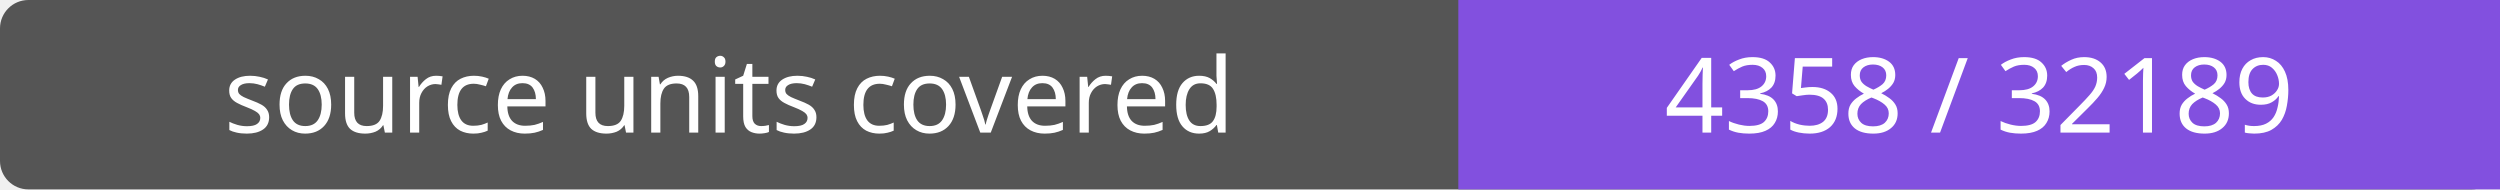
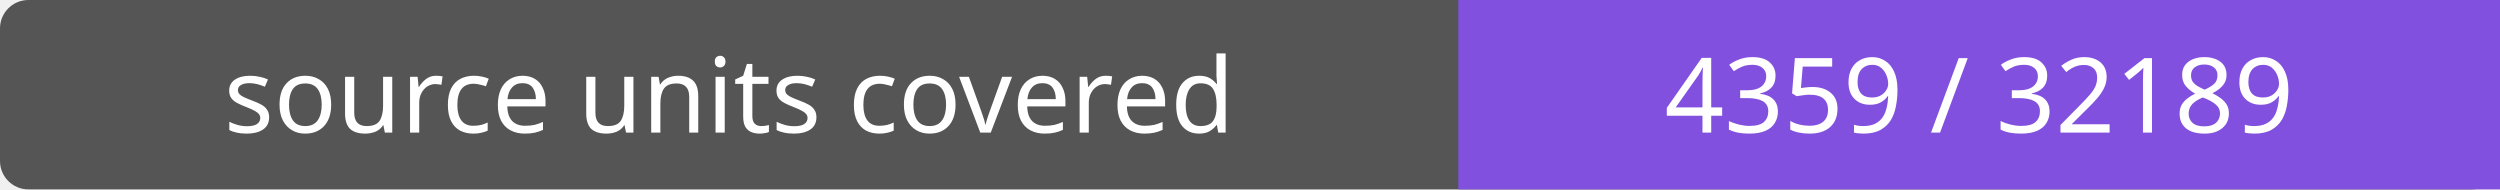
- <svg xmlns="http://www.w3.org/2000/svg" width="264" height="20" role="img" aria-label="source units covered: 4358 / 32189">
+ <svg xmlns="http://www.w3.org/2000/svg" width="264" height="20" role="img" aria-label="source units covered: 4359 / 32189">
  <rect width="264" height="20" rx="3" fill="#555" />
  <path fill="#8250df" d="M154 0h110v20H154z" />
  <g fill="#fff" text-anchor="middle" font-family="Verdana,sans-serif" font-size="11">
    <text x="77.0" y="14">source units covered</text>
-     <text x="209.0" y="14">4358 / 32189</text>
+     <text x="209.0" y="14">4359 / 32189</text>
  </g>
</svg>
